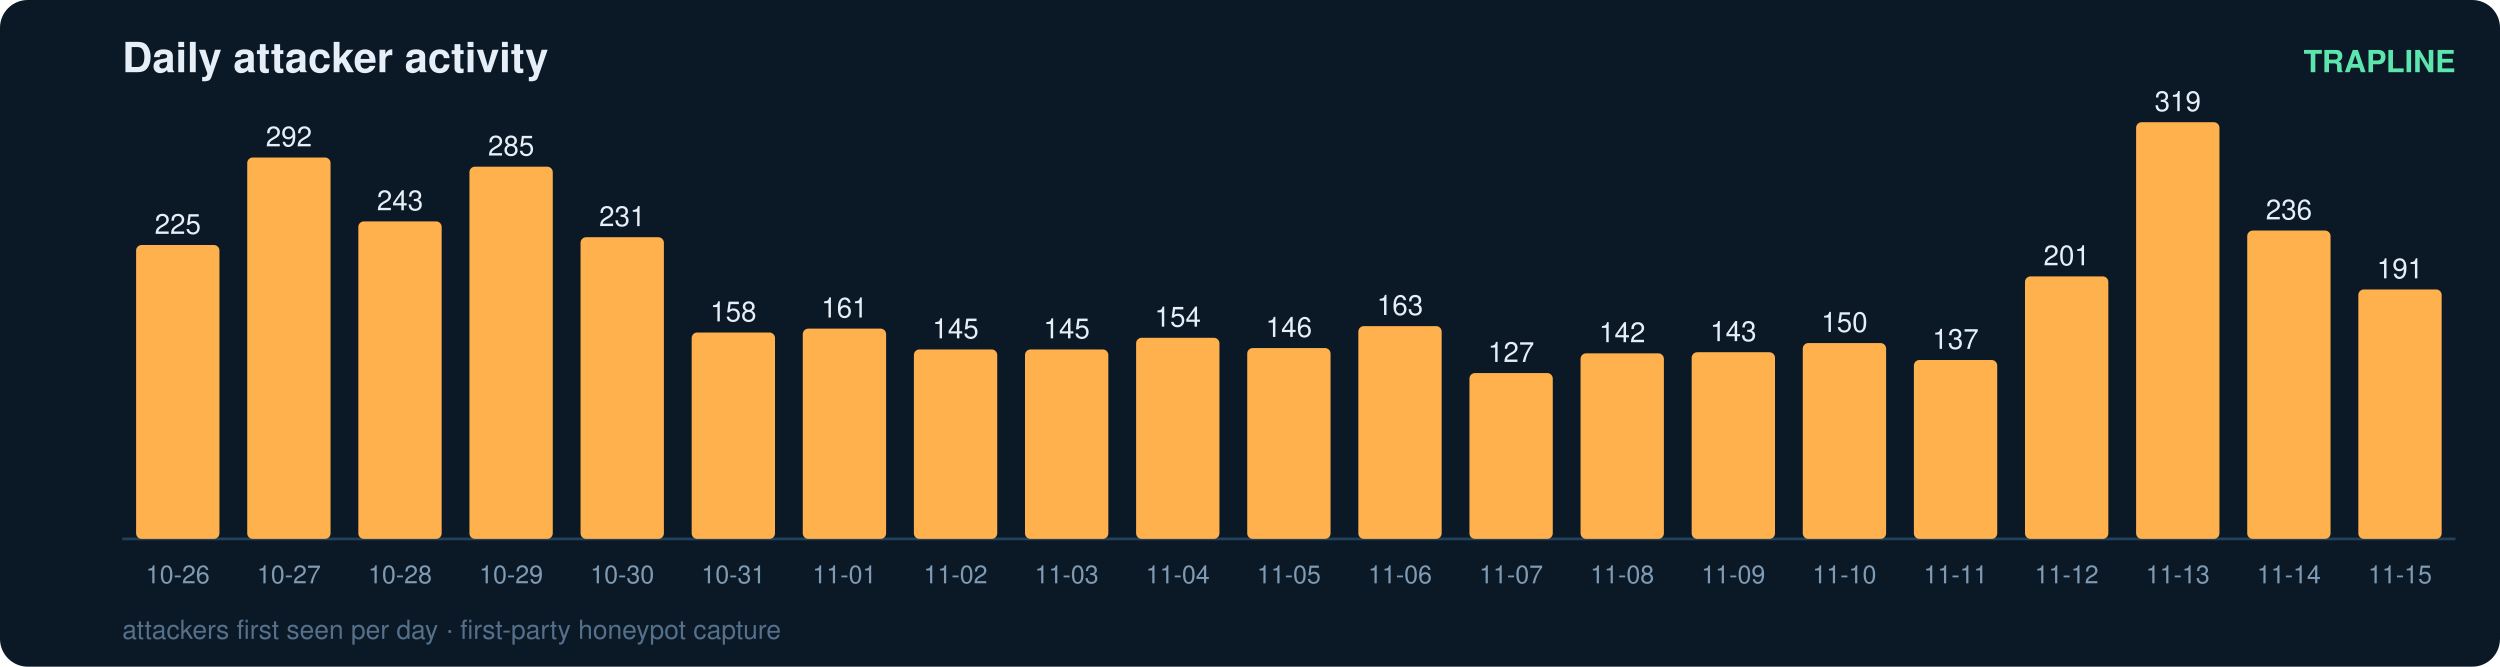
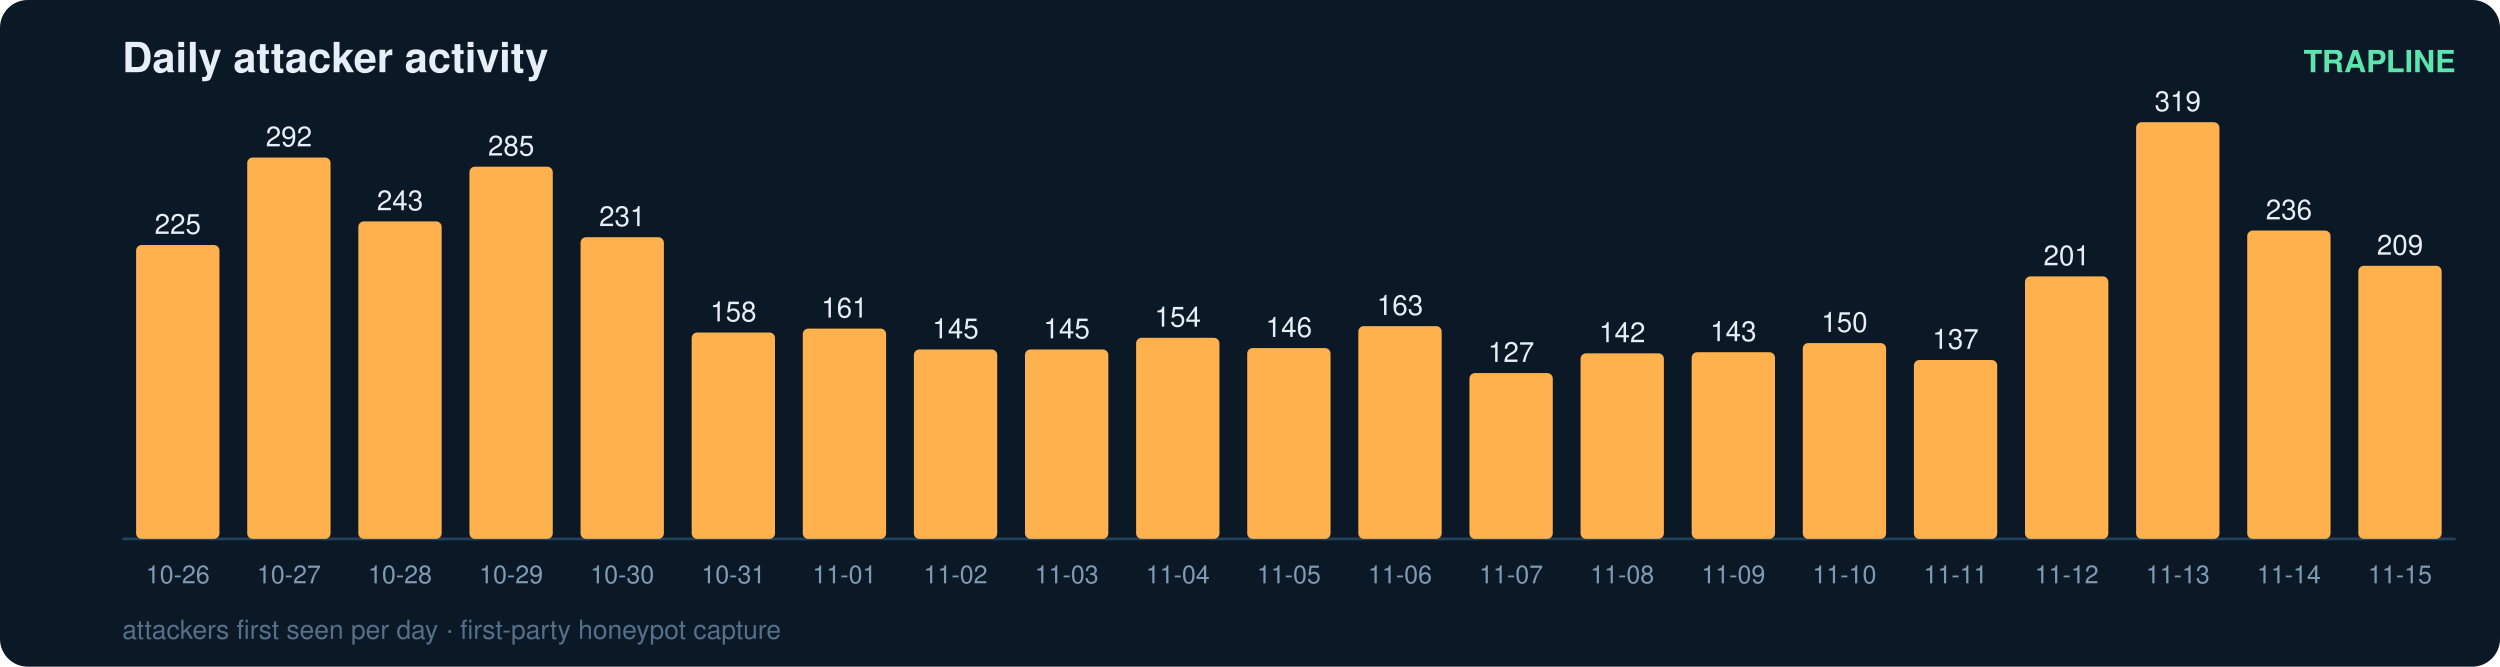
<svg xmlns="http://www.w3.org/2000/svg" width="900" height="240" viewBox="0 0 900 240" font-family="ui-sans-serif,Segoe UI,Helvetica,Arial">
  <rect width="900" height="240" rx="10" fill="#0b1826" />
  <text x="44" y="26" fill="#e6eff7" font-size="15" font-weight="700">Daily attacker activity</text>
  <text x="884" y="26" fill="#5ce6ad" font-size="11" text-anchor="end" font-weight="600">TRAPLINE</text>
  <line x1="44" y1="194" x2="884" y2="194" stroke="#22415a" stroke-width="1" />
  <rect x="49" y="88.2" width="30" height="105.8" rx="2" fill="#ffb14e" />
  <text x="64.0" y="84.2" fill="#e6eff7" font-size="10" text-anchor="middle" font-variant-numeric="tabular-nums">225</text>
  <text x="64.0" y="210.0" fill="#7f9bb3" font-size="9" text-anchor="middle">10-26</text>
  <rect x="89" y="56.7" width="30" height="137.3" rx="2" fill="#ffb14e" />
  <text x="104.0" y="52.7" fill="#e6eff7" font-size="10" text-anchor="middle" font-variant-numeric="tabular-nums">292</text>
  <text x="104.0" y="210.0" fill="#7f9bb3" font-size="9" text-anchor="middle">10-27</text>
  <rect x="129" y="79.7" width="30" height="114.3" rx="2" fill="#ffb14e" />
  <text x="144.0" y="75.7" fill="#e6eff7" font-size="10" text-anchor="middle" font-variant-numeric="tabular-nums">243</text>
  <text x="144.0" y="210.0" fill="#7f9bb3" font-size="9" text-anchor="middle">10-28</text>
  <rect x="169" y="60.0" width="30" height="134.0" rx="2" fill="#ffb14e" />
  <text x="184.0" y="56.0" fill="#e6eff7" font-size="10" text-anchor="middle" font-variant-numeric="tabular-nums">285</text>
  <text x="184.0" y="210.0" fill="#7f9bb3" font-size="9" text-anchor="middle">10-29</text>
  <rect x="209" y="85.4" width="30" height="108.6" rx="2" fill="#ffb14e" />
  <text x="224.0" y="81.4" fill="#e6eff7" font-size="10" text-anchor="middle" font-variant-numeric="tabular-nums">231</text>
  <text x="224.0" y="210.0" fill="#7f9bb3" font-size="9" text-anchor="middle">10-30</text>
  <rect x="249" y="119.7" width="30" height="74.3" rx="2" fill="#ffb14e" />
  <text x="264.0" y="115.7" fill="#e6eff7" font-size="10" text-anchor="middle" font-variant-numeric="tabular-nums">158</text>
  <text x="264.0" y="210.0" fill="#7f9bb3" font-size="9" text-anchor="middle">10-31</text>
  <rect x="289" y="118.3" width="30" height="75.7" rx="2" fill="#ffb14e" />
  <text x="304.0" y="114.3" fill="#e6eff7" font-size="10" text-anchor="middle" font-variant-numeric="tabular-nums">161</text>
  <text x="304.0" y="210.0" fill="#7f9bb3" font-size="9" text-anchor="middle">11-01</text>
  <rect x="329" y="125.8" width="30" height="68.2" rx="2" fill="#ffb14e" />
  <text x="344.0" y="121.8" fill="#e6eff7" font-size="10" text-anchor="middle" font-variant-numeric="tabular-nums">145</text>
  <text x="344.0" y="210.0" fill="#7f9bb3" font-size="9" text-anchor="middle">11-02</text>
  <rect x="369" y="125.8" width="30" height="68.2" rx="2" fill="#ffb14e" />
  <text x="384.0" y="121.8" fill="#e6eff7" font-size="10" text-anchor="middle" font-variant-numeric="tabular-nums">145</text>
  <text x="384.0" y="210.0" fill="#7f9bb3" font-size="9" text-anchor="middle">11-03</text>
  <rect x="409" y="121.6" width="30" height="72.4" rx="2" fill="#ffb14e" />
  <text x="424.0" y="117.6" fill="#e6eff7" font-size="10" text-anchor="middle" font-variant-numeric="tabular-nums">154</text>
  <text x="424.0" y="210.0" fill="#7f9bb3" font-size="9" text-anchor="middle">11-04</text>
  <rect x="449" y="125.3" width="30" height="68.7" rx="2" fill="#ffb14e" />
  <text x="464.0" y="121.3" fill="#e6eff7" font-size="10" text-anchor="middle" font-variant-numeric="tabular-nums">146</text>
  <text x="464.0" y="210.0" fill="#7f9bb3" font-size="9" text-anchor="middle">11-05</text>
  <rect x="489" y="117.4" width="30" height="76.6" rx="2" fill="#ffb14e" />
  <text x="504.0" y="113.4" fill="#e6eff7" font-size="10" text-anchor="middle" font-variant-numeric="tabular-nums">163</text>
  <text x="504.0" y="210.0" fill="#7f9bb3" font-size="9" text-anchor="middle">11-06</text>
  <rect x="529" y="134.3" width="30" height="59.7" rx="2" fill="#ffb14e" />
  <text x="544.0" y="130.3" fill="#e6eff7" font-size="10" text-anchor="middle" font-variant-numeric="tabular-nums">127</text>
  <text x="544.0" y="210.0" fill="#7f9bb3" font-size="9" text-anchor="middle">11-07</text>
  <rect x="569" y="127.2" width="30" height="66.8" rx="2" fill="#ffb14e" />
  <text x="584.0" y="123.2" fill="#e6eff7" font-size="10" text-anchor="middle" font-variant-numeric="tabular-nums">142</text>
  <text x="584.0" y="210.0" fill="#7f9bb3" font-size="9" text-anchor="middle">11-08</text>
  <rect x="609" y="126.8" width="30" height="67.2" rx="2" fill="#ffb14e" />
  <text x="624.0" y="122.8" fill="#e6eff7" font-size="10" text-anchor="middle" font-variant-numeric="tabular-nums">143</text>
  <text x="624.0" y="210.0" fill="#7f9bb3" font-size="9" text-anchor="middle">11-09</text>
  <rect x="649" y="123.5" width="30" height="70.5" rx="2" fill="#ffb14e" />
  <text x="664.0" y="119.5" fill="#e6eff7" font-size="10" text-anchor="middle" font-variant-numeric="tabular-nums">150</text>
  <text x="664.0" y="210.0" fill="#7f9bb3" font-size="9" text-anchor="middle">11-10</text>
  <rect x="689" y="129.6" width="30" height="64.4" rx="2" fill="#ffb14e" />
  <text x="704.0" y="125.6" fill="#e6eff7" font-size="10" text-anchor="middle" font-variant-numeric="tabular-nums">137</text>
  <text x="704.0" y="210.0" fill="#7f9bb3" font-size="9" text-anchor="middle">11-11</text>
  <rect x="729" y="99.5" width="30" height="94.5" rx="2" fill="#ffb14e" />
  <text x="744.0" y="95.5" fill="#e6eff7" font-size="10" text-anchor="middle" font-variant-numeric="tabular-nums">201</text>
  <text x="744.0" y="210.0" fill="#7f9bb3" font-size="9" text-anchor="middle">11-12</text>
  <rect x="769" y="44.0" width="30" height="150.0" rx="2" fill="#ffb14e" />
  <text x="784.0" y="40.0" fill="#e6eff7" font-size="10" text-anchor="middle" font-variant-numeric="tabular-nums">319</text>
  <text x="784.0" y="210.0" fill="#7f9bb3" font-size="9" text-anchor="middle">11-13</text>
  <rect x="809" y="83.0" width="30" height="111.0" rx="2" fill="#ffb14e" />
  <text x="824.0" y="79.0" fill="#e6eff7" font-size="10" text-anchor="middle" font-variant-numeric="tabular-nums">236</text>
  <text x="824.0" y="210.0" fill="#7f9bb3" font-size="9" text-anchor="middle">11-14</text>
-   <rect x="849" y="104.2" width="30" height="89.8" rx="2" fill="#ffb14e" />
-   <text x="864.0" y="100.2" fill="#e6eff7" font-size="10" text-anchor="middle" font-variant-numeric="tabular-nums">191</text>
+   <rect x="849" y="95.7" width="30" height="98.3" rx="2" fill="#ffb14e" />
+   <text x="864.0" y="91.7" fill="#e6eff7" font-size="10" text-anchor="middle" font-variant-numeric="tabular-nums">209</text>
  <text x="864.0" y="210.0" fill="#7f9bb3" font-size="9" text-anchor="middle">11-15</text>
  <text x="44" y="230" fill="#54708a" font-size="9.5">attackers first seen per day · first-party honeypot capture</text>
</svg>
